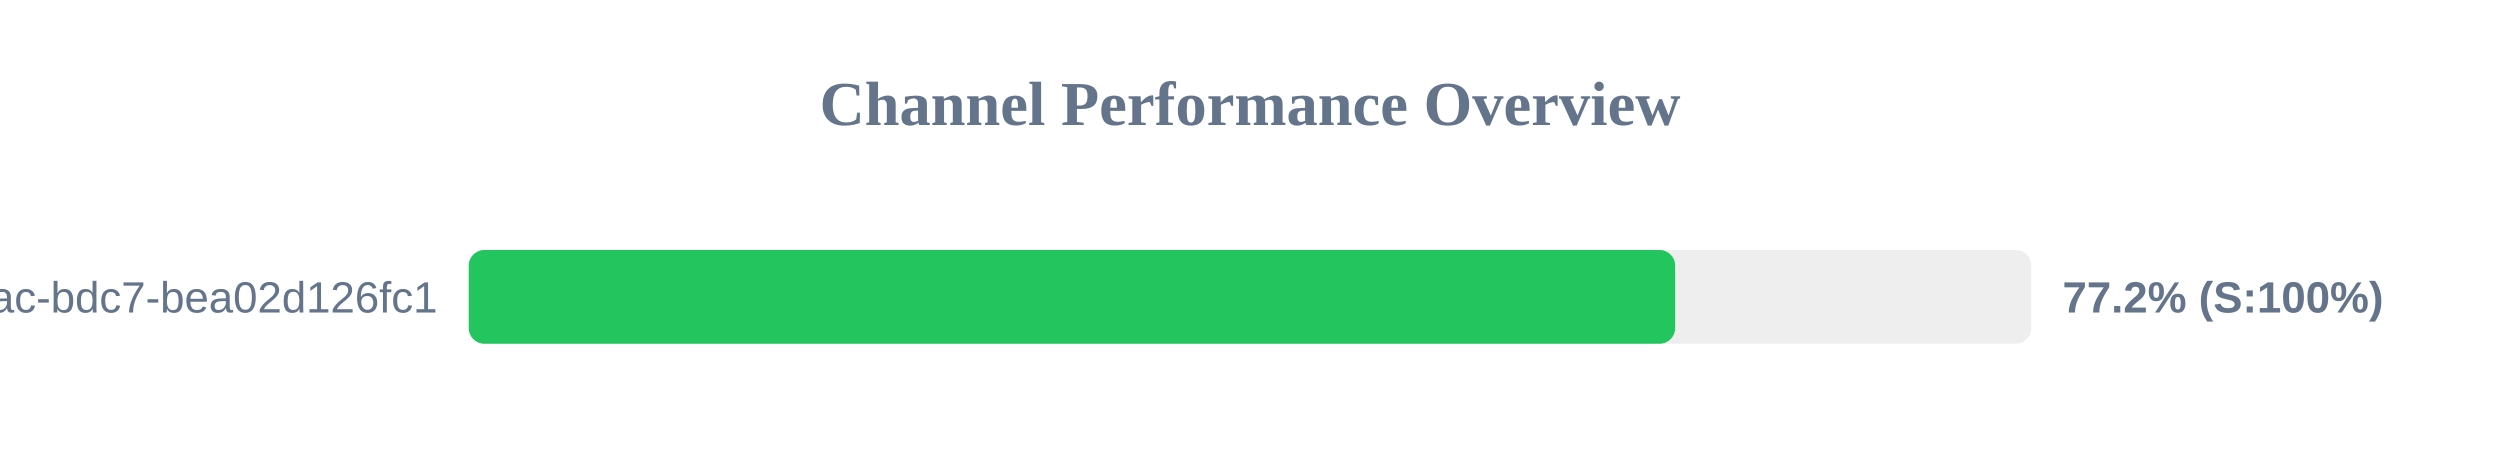
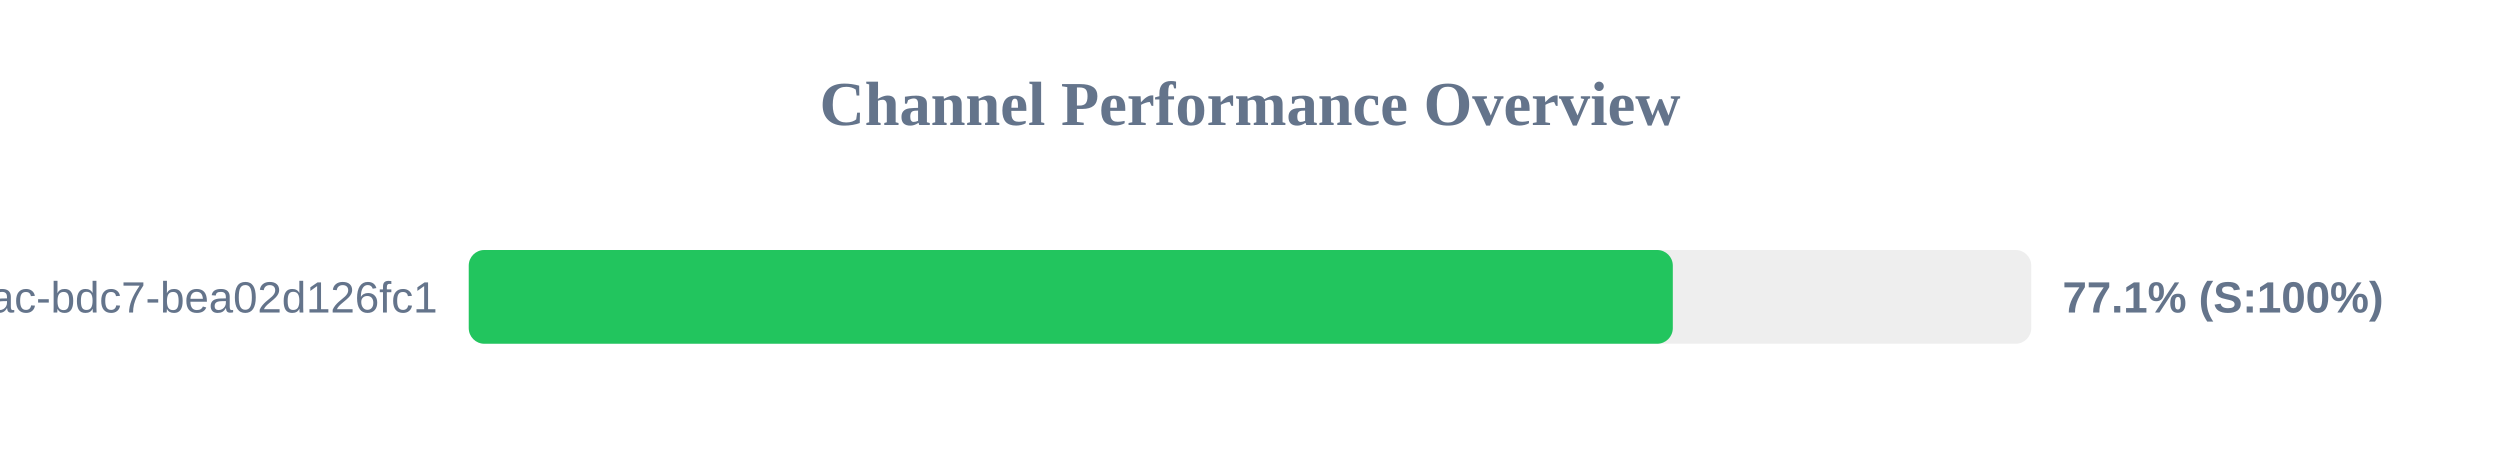
<svg xmlns="http://www.w3.org/2000/svg" width="800" height="150" version="1.1">
  <style>
        .row { font: 14px Arial; fill: #64748b; }
        .score { font: bold 14px Arial; fill: #64748b; }
    </style>
  <text x="400" y="40" text-anchor="middle" font-size="20px" font-weight="bold" fill="#64748b">Channel Performance Overview</text>
  <rect x="150" y="80" width="500" height="30" fill="#eee" rx="5" />
-   <rect x="150" y="80" width="386.05" height="30" fill="#22c55e" rx="5" />
+   <rect x="150" y="80" width="385.3" height="30" fill="#22c55e" rx="5" />
  <text x="140" y="100" text-anchor="end" class="row">?uuid=e31ad3e6-e341-42ac-bdc7-bea02d126fc1</text>
-   <text x="660" y="100" text-anchor="start" class="score">77.2% (S:100%)</text>
+   <text x="660" y="100" text-anchor="start" class="score">77.1% (S:100%)</text>
</svg>
